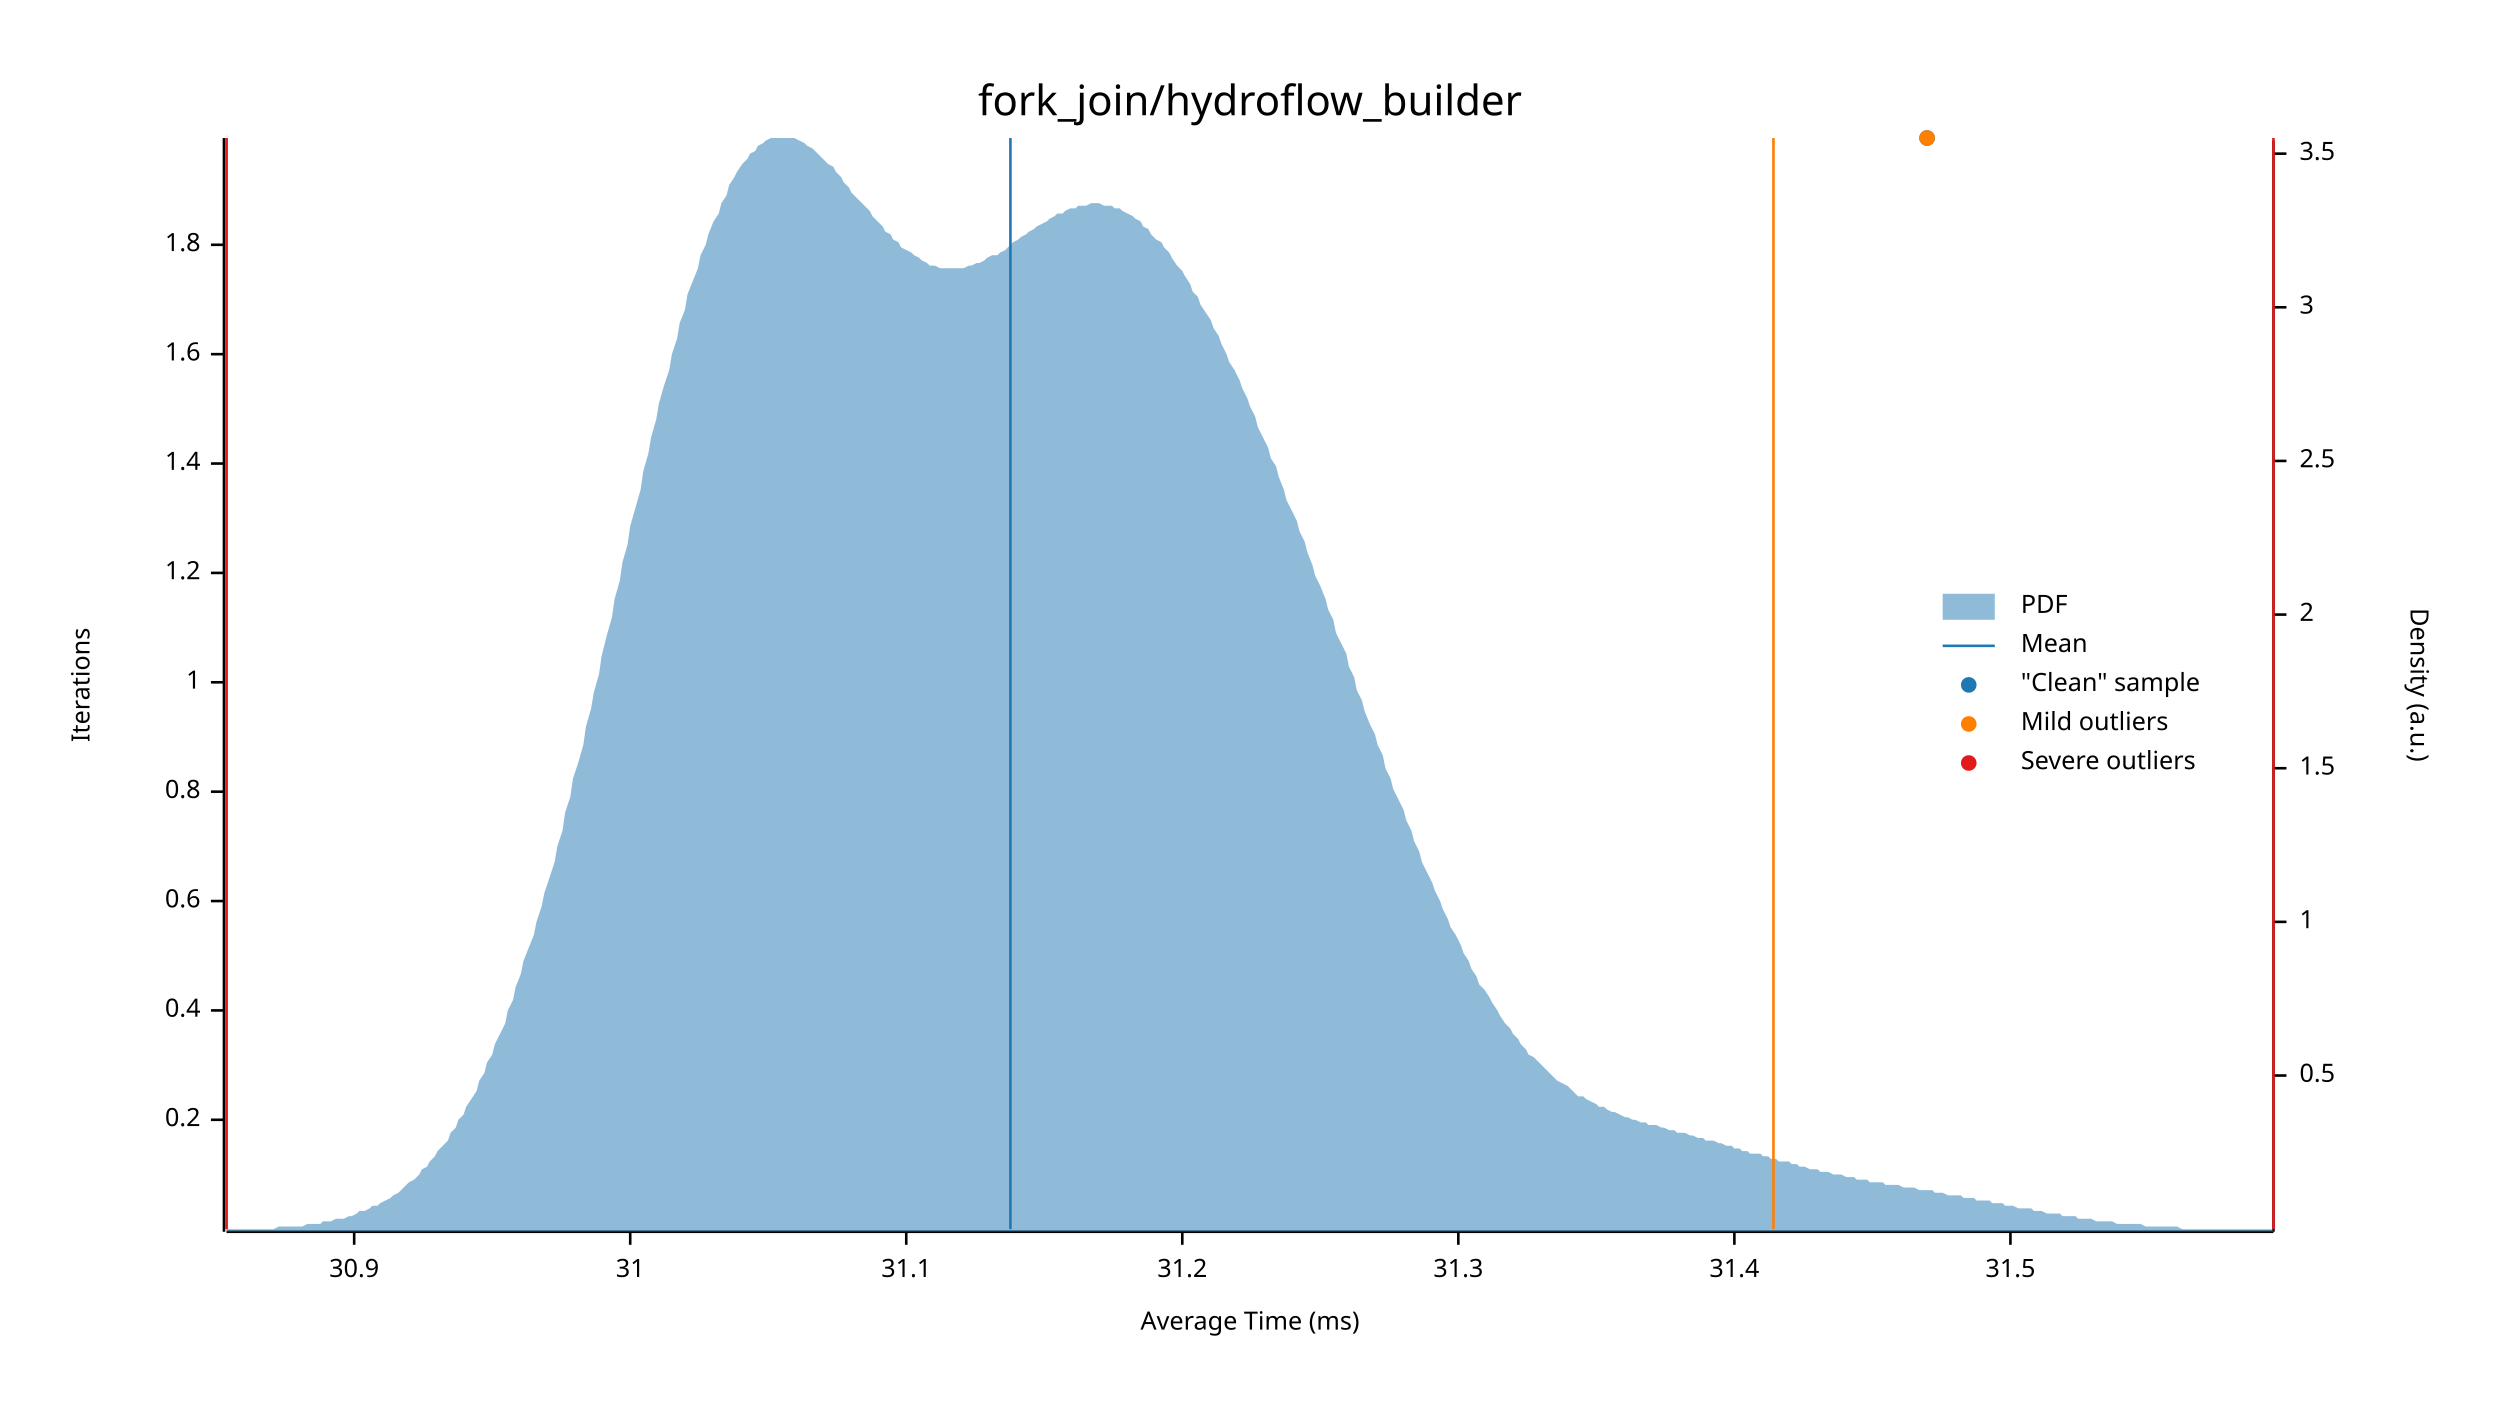
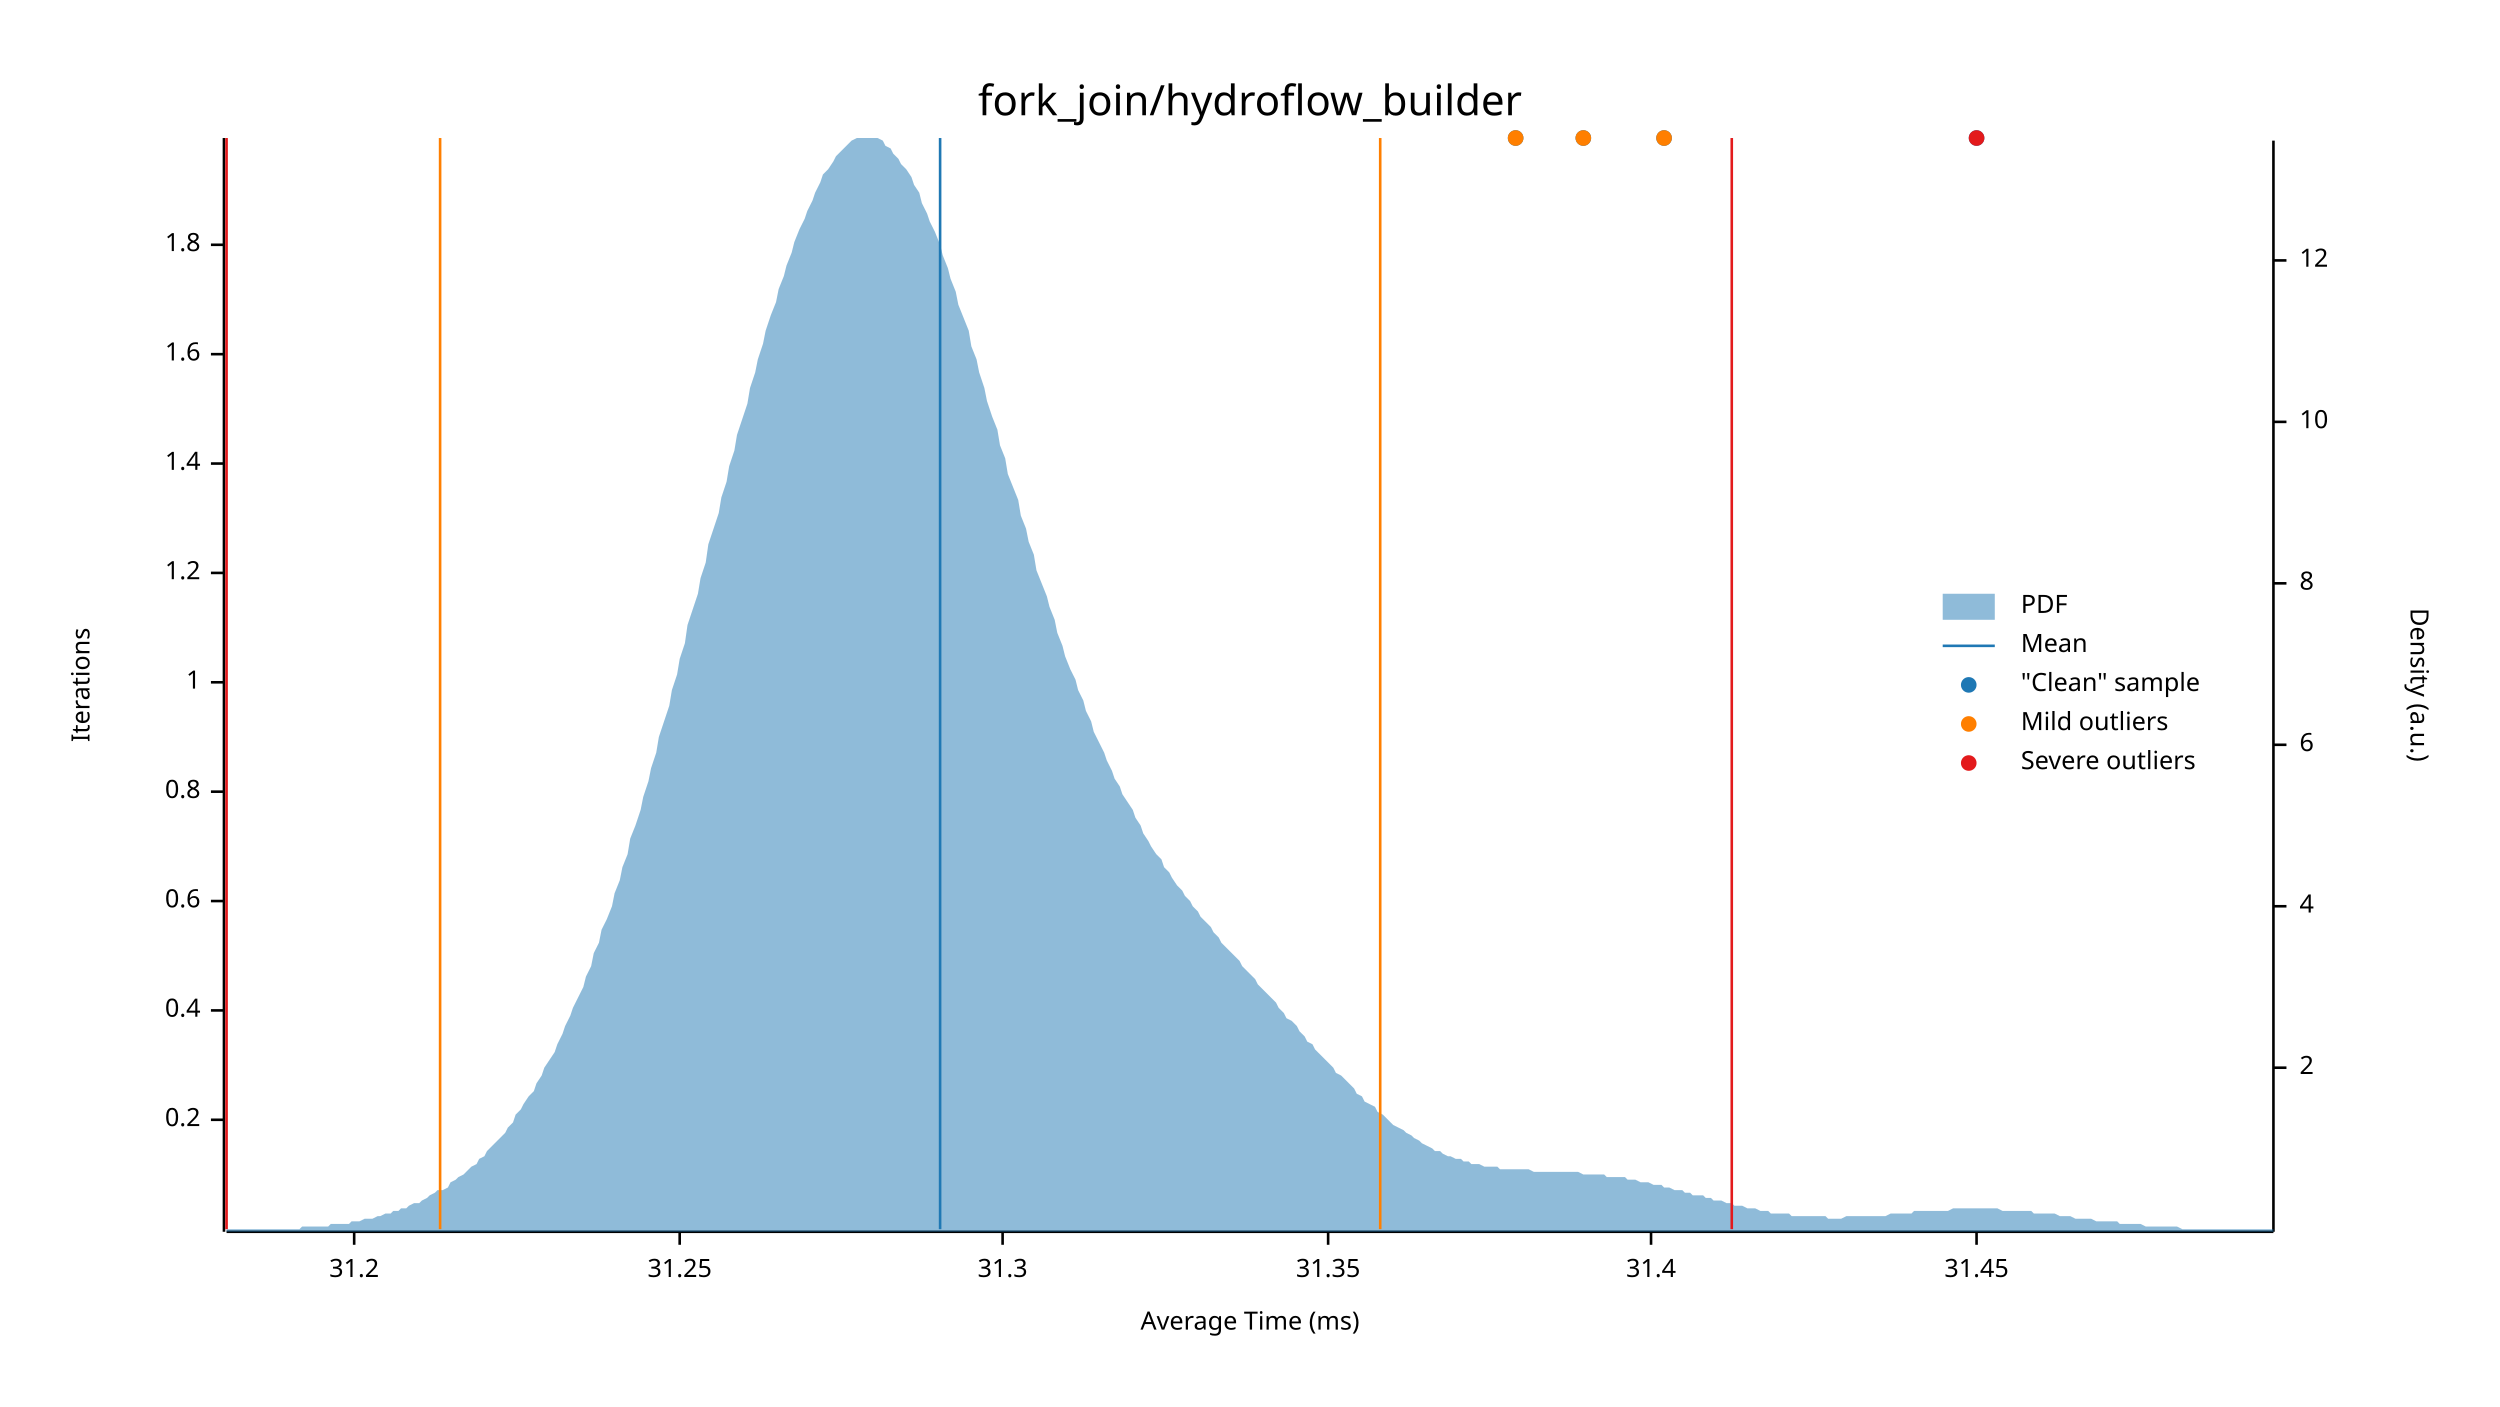
<svg xmlns="http://www.w3.org/2000/svg" width="960" height="540" viewBox="0 0 960 540">
  <text x="480" y="32" dy="0.76em" text-anchor="middle" font-family="sans-serif" font-size="16.129" opacity="1" fill="#000000">
fork_join/hydroflow_builder
</text>
  <text x="27" y="263" dy="0.76em" text-anchor="middle" font-family="sans-serif" font-size="9.677" opacity="1" fill="#000000" transform="rotate(270, 27, 263)">
Iterations
</text>
  <text x="480" y="513" dy="-0.5ex" text-anchor="middle" font-family="sans-serif" font-size="9.677" opacity="1" fill="#000000">
Average Time (ms)
</text>
  <polyline fill="none" opacity="1" stroke="#000000" stroke-width="1" points="86,53 86,473 " />
  <text x="77" y="430" dy="0.5ex" text-anchor="end" font-family="sans-serif" font-size="9.677" opacity="1" fill="#000000">
0.2
</text>
  <polyline fill="none" opacity="1" stroke="#000000" stroke-width="1" points="81,430 86,430 " />
  <text x="77" y="388" dy="0.5ex" text-anchor="end" font-family="sans-serif" font-size="9.677" opacity="1" fill="#000000">
0.4
</text>
  <polyline fill="none" opacity="1" stroke="#000000" stroke-width="1" points="81,388 86,388 " />
  <text x="77" y="346" dy="0.5ex" text-anchor="end" font-family="sans-serif" font-size="9.677" opacity="1" fill="#000000">
0.6
</text>
  <polyline fill="none" opacity="1" stroke="#000000" stroke-width="1" points="81,346 86,346 " />
  <text x="77" y="304" dy="0.5ex" text-anchor="end" font-family="sans-serif" font-size="9.677" opacity="1" fill="#000000">
0.8
</text>
  <polyline fill="none" opacity="1" stroke="#000000" stroke-width="1" points="81,304 86,304 " />
  <text x="77" y="262" dy="0.5ex" text-anchor="end" font-family="sans-serif" font-size="9.677" opacity="1" fill="#000000">
1
</text>
  <polyline fill="none" opacity="1" stroke="#000000" stroke-width="1" points="81,262 86,262 " />
  <text x="77" y="220" dy="0.5ex" text-anchor="end" font-family="sans-serif" font-size="9.677" opacity="1" fill="#000000">
1.2
</text>
  <polyline fill="none" opacity="1" stroke="#000000" stroke-width="1" points="81,220 86,220 " />
  <text x="77" y="178" dy="0.5ex" text-anchor="end" font-family="sans-serif" font-size="9.677" opacity="1" fill="#000000">
1.4
</text>
  <polyline fill="none" opacity="1" stroke="#000000" stroke-width="1" points="81,178 86,178 " />
  <text x="77" y="136" dy="0.5ex" text-anchor="end" font-family="sans-serif" font-size="9.677" opacity="1" fill="#000000">
1.6
</text>
  <polyline fill="none" opacity="1" stroke="#000000" stroke-width="1" points="81,136 86,136 " />
  <text x="77" y="94" dy="0.5ex" text-anchor="end" font-family="sans-serif" font-size="9.677" opacity="1" fill="#000000">
1.8
</text>
  <polyline fill="none" opacity="1" stroke="#000000" stroke-width="1" points="81,94 86,94 " />
  <polyline fill="none" opacity="1" stroke="#000000" stroke-width="1" points="87,473 873,473 " />
  <text x="136" y="483" dy="0.76em" text-anchor="middle" font-family="sans-serif" font-size="9.677" opacity="1" fill="#000000">
- 30.9
+ 31.2
</text>
  <polyline fill="none" opacity="1" stroke="#000000" stroke-width="1" points="136,473 136,478 " />
-   <text x="242" y="483" dy="0.76em" text-anchor="middle" font-family="sans-serif" font-size="9.677" opacity="1" fill="#000000">
- 31
+   <text x="261" y="483" dy="0.76em" text-anchor="middle" font-family="sans-serif" font-size="9.677" opacity="1" fill="#000000">
+ 31.25
</text>
-   <polyline fill="none" opacity="1" stroke="#000000" stroke-width="1" points="242,473 242,478 " />
-   <text x="348" y="483" dy="0.76em" text-anchor="middle" font-family="sans-serif" font-size="9.677" opacity="1" fill="#000000">
- 31.1
- </text>
-   <polyline fill="none" opacity="1" stroke="#000000" stroke-width="1" points="348,473 348,478 " />
-   <text x="454" y="483" dy="0.76em" text-anchor="middle" font-family="sans-serif" font-size="9.677" opacity="1" fill="#000000">
- 31.2
- </text>
-   <polyline fill="none" opacity="1" stroke="#000000" stroke-width="1" points="454,473 454,478 " />
-   <text x="560" y="483" dy="0.76em" text-anchor="middle" font-family="sans-serif" font-size="9.677" opacity="1" fill="#000000">
+   <polyline fill="none" opacity="1" stroke="#000000" stroke-width="1" points="261,473 261,478 " />
+   <text x="385" y="483" dy="0.76em" text-anchor="middle" font-family="sans-serif" font-size="9.677" opacity="1" fill="#000000">
31.3
</text>
-   <polyline fill="none" opacity="1" stroke="#000000" stroke-width="1" points="560,473 560,478 " />
-   <text x="666" y="483" dy="0.76em" text-anchor="middle" font-family="sans-serif" font-size="9.677" opacity="1" fill="#000000">
+   <polyline fill="none" opacity="1" stroke="#000000" stroke-width="1" points="385,473 385,478 " />
+   <text x="510" y="483" dy="0.76em" text-anchor="middle" font-family="sans-serif" font-size="9.677" opacity="1" fill="#000000">
+ 31.35
+ </text>
+   <polyline fill="none" opacity="1" stroke="#000000" stroke-width="1" points="510,473 510,478 " />
+   <text x="634" y="483" dy="0.76em" text-anchor="middle" font-family="sans-serif" font-size="9.677" opacity="1" fill="#000000">
31.4
</text>
-   <polyline fill="none" opacity="1" stroke="#000000" stroke-width="1" points="666,473 666,478 " />
-   <text x="772" y="483" dy="0.76em" text-anchor="middle" font-family="sans-serif" font-size="9.677" opacity="1" fill="#000000">
- 31.5
+   <polyline fill="none" opacity="1" stroke="#000000" stroke-width="1" points="634,473 634,478 " />
+   <text x="759" y="483" dy="0.76em" text-anchor="middle" font-family="sans-serif" font-size="9.677" opacity="1" fill="#000000">
+ 31.45
</text>
-   <polyline fill="none" opacity="1" stroke="#000000" stroke-width="1" points="772,473 772,478 " />
+   <polyline fill="none" opacity="1" stroke="#000000" stroke-width="1" points="759,473 759,478 " />
  <text x="933" y="263" dy="0.76em" text-anchor="middle" font-family="sans-serif" font-size="9.677" opacity="1" fill="#000000" transform="rotate(90, 933, 263)">
Density (a.u.)
</text>
  <polyline fill="none" opacity="1" stroke="#000000" stroke-width="1" points="873,54 873,473 " />
-   <text x="883" y="413" dy="0.5ex" text-anchor="start" font-family="sans-serif" font-size="9.677" opacity="1" fill="#000000">
- 0.5
- </text>
-   <polyline fill="none" opacity="1" stroke="#000000" stroke-width="1" points="873,413 878,413 " />
-   <text x="883" y="354" dy="0.5ex" text-anchor="start" font-family="sans-serif" font-size="9.677" opacity="1" fill="#000000">
- 1
- </text>
-   <polyline fill="none" opacity="1" stroke="#000000" stroke-width="1" points="873,354 878,354 " />
-   <text x="883" y="295" dy="0.5ex" text-anchor="start" font-family="sans-serif" font-size="9.677" opacity="1" fill="#000000">
- 1.5
- </text>
-   <polyline fill="none" opacity="1" stroke="#000000" stroke-width="1" points="873,295 878,295 " />
-   <text x="883" y="236" dy="0.5ex" text-anchor="start" font-family="sans-serif" font-size="9.677" opacity="1" fill="#000000">
+   <text x="883" y="410" dy="0.5ex" text-anchor="start" font-family="sans-serif" font-size="9.677" opacity="1" fill="#000000">
2
</text>
-   <polyline fill="none" opacity="1" stroke="#000000" stroke-width="1" points="873,236 878,236 " />
-   <text x="883" y="177" dy="0.5ex" text-anchor="start" font-family="sans-serif" font-size="9.677" opacity="1" fill="#000000">
- 2.5
+   <polyline fill="none" opacity="1" stroke="#000000" stroke-width="1" points="873,410 878,410 " />
+   <text x="883" y="348" dy="0.5ex" text-anchor="start" font-family="sans-serif" font-size="9.677" opacity="1" fill="#000000">
+ 4
</text>
-   <polyline fill="none" opacity="1" stroke="#000000" stroke-width="1" points="873,177 878,177 " />
-   <text x="883" y="118" dy="0.5ex" text-anchor="start" font-family="sans-serif" font-size="9.677" opacity="1" fill="#000000">
- 3
+   <polyline fill="none" opacity="1" stroke="#000000" stroke-width="1" points="873,348 878,348 " />
+   <text x="883" y="286" dy="0.5ex" text-anchor="start" font-family="sans-serif" font-size="9.677" opacity="1" fill="#000000">
+ 6
</text>
-   <polyline fill="none" opacity="1" stroke="#000000" stroke-width="1" points="873,118 878,118 " />
-   <text x="883" y="59" dy="0.5ex" text-anchor="start" font-family="sans-serif" font-size="9.677" opacity="1" fill="#000000">
- 3.5
+   <polyline fill="none" opacity="1" stroke="#000000" stroke-width="1" points="873,286 878,286 " />
+   <text x="883" y="224" dy="0.5ex" text-anchor="start" font-family="sans-serif" font-size="9.677" opacity="1" fill="#000000">
+ 8
</text>
-   <polyline fill="none" opacity="1" stroke="#000000" stroke-width="1" points="873,59 878,59 " />
-   <polygon opacity="0.5" fill="#1F78B4" points="87,472 88,472 90,472 91,472 93,472 94,472 96,472 98,472 99,472 101,472 102,472 104,472 105,472 107,471 109,471 110,471 112,471 113,471 115,471 116,471 118,470 120,470 121,470 123,470 124,469 126,469 127,469 129,468 131,468 132,468 134,467 135,467 137,466 138,465 140,465 142,464 143,463 145,463 146,462 148,461 150,460 151,459 153,458 154,457 156,455 157,454 159,453 161,451 162,449 164,448 165,446 167,444 168,442 170,440 172,438 173,435 175,433 176,430 178,428 179,425 181,422 183,419 184,415 186,412 187,408 189,405 190,401 192,397 194,393 195,388 197,384 198,379 200,374 201,369 203,364 205,359 206,354 208,348 209,343 211,337 213,331 214,325 216,319 217,312 219,306 220,299 222,293 224,286 225,279 227,272 228,266 230,259 231,252 233,244 235,237 236,230 238,223 239,216 241,209 242,202 244,195 246,188 247,181 249,174 250,168 252,161 253,155 255,148 257,142 258,136 260,130 261,124 263,119 264,113 266,108 268,103 269,98 271,94 272,90 274,85 276,82 277,78 279,75 280,71 282,68 283,66 285,63 287,61 288,59 290,58 291,56 293,55 294,54 296,53 298,53 299,53 301,53 302,53 304,53 305,53 307,54 309,55 310,56 312,57 313,58 315,60 316,61 318,63 320,64 321,66 323,68 324,70 326,72 327,74 329,76 331,78 332,79 334,81 335,83 337,85 339,87 340,89 342,90 343,92 345,93 346,95 348,96 350,97 351,98 353,99 354,100 356,101 357,102 359,102 361,103 362,103 364,103 365,103 367,103 368,103 370,103 372,102 373,102 375,101 376,101 378,100 379,99 381,98 383,98 384,97 386,96 387,95 389,93 391,92 392,91 394,90 395,89 397,88 398,87 400,86 402,85 403,84 405,83 406,82 408,82 409,81 411,80 413,80 414,79 416,79 417,79 419,78 420,78 422,78 424,79 425,79 427,79 428,80 430,80 431,81 433,82 435,83 436,84 438,85 439,87 441,88 442,90 444,92 446,93 447,95 449,97 450,99 452,102 454,104 455,106 457,109 458,112 460,114 461,117 463,120 465,123 466,126 468,129 469,132 471,136 472,139 474,142 476,146 477,149 479,153 480,156 482,160 483,164 485,168 487,172 488,176 490,179 491,183 493,188 494,192 496,196 498,200 499,204 501,208 502,212 504,217 505,221 507,225 509,230 510,234 512,238 513,243 515,247 517,251 518,256 520,260 521,265 523,269 524,273 526,278 528,282 529,286 531,290 532,295 534,299 535,303 537,307 539,311 540,315 542,319 543,323 545,327 546,331 548,335 550,339 551,342 553,346 554,349 556,353 557,356 559,359 561,363 562,366 564,369 565,372 567,375 568,378 570,380 572,383 573,385 575,388 576,390 578,393 580,395 581,397 583,399 584,401 586,403 587,405 589,406 591,408 592,409 594,411 595,412 597,414 598,415 600,416 602,417 603,418 605,420 606,421 608,421 609,422 611,423 613,424 614,425 616,425 617,426 619,427 620,427 622,428 624,429 625,429 627,430 628,430 630,431 632,431 633,432 635,432 636,432 638,433 639,433 641,434 643,434 644,435 646,435 647,435 649,436 650,436 652,437 654,437 655,438 657,438 658,438 660,439 661,439 663,440 665,440 666,441 668,441 669,442 671,442 672,443 674,443 676,443 677,444 679,444 680,445 682,445 683,446 685,446 687,446 688,447 690,447 691,448 693,448 695,449 696,449 698,449 699,450 701,450 702,450 704,451 706,451 707,451 709,452 710,452 712,452 713,453 715,453 717,453 718,454 720,454 721,454 723,454 724,455 726,455 728,455 729,455 731,456 732,456 734,456 735,456 737,457 739,457 740,457 742,457 743,458 745,458 746,458 748,459 750,459 751,459 753,459 754,460 756,460 758,460 759,461 761,461 762,461 764,461 765,462 767,462 769,462 770,463 772,463 773,463 775,464 776,464 778,464 780,464 781,465 783,465 784,465 786,466 787,466 789,466 791,466 792,467 794,467 795,467 797,467 798,468 800,468 802,468 803,468 805,469 806,469 808,469 809,469 811,469 813,470 814,470 816,470 817,470 819,470 821,470 822,470 824,471 825,471 827,471 828,471 830,471 832,471 833,471 835,471 836,471 838,472 839,472 841,472 843,472 844,472 846,472 847,472 849,472 850,472 852,472 854,472 855,472 857,472 858,472 860,472 861,472 863,472 865,472 866,472 868,472 869,472 871,472 873,472 873,473 87,473 " />
-   <polyline fill="none" opacity="1" stroke="#1F78B4" stroke-width="1" points="388,472 388,53 " />
-   <polyline fill="none" opacity="1" stroke="#FF7F00" stroke-width="1" points="87,472 87,53 " />
-   <polyline fill="none" opacity="1" stroke="#FF7F00" stroke-width="1" points="681,472 681,53 " />
+   <polyline fill="none" opacity="1" stroke="#000000" stroke-width="1" points="873,224 878,224 " />
+   <text x="883" y="162" dy="0.5ex" text-anchor="start" font-family="sans-serif" font-size="9.677" opacity="1" fill="#000000">
+ 10
+ </text>
+   <polyline fill="none" opacity="1" stroke="#000000" stroke-width="1" points="873,162 878,162 " />
+   <text x="883" y="100" dy="0.5ex" text-anchor="start" font-family="sans-serif" font-size="9.677" opacity="1" fill="#000000">
+ 12
+ </text>
+   <polyline fill="none" opacity="1" stroke="#000000" stroke-width="1" points="873,100 878,100 " />
+   <polygon opacity="0.5" fill="#1F78B4" points="87,472 88,472 90,472 91,472 93,472 94,472 96,472 98,472 99,472 101,472 102,472 104,472 105,472 107,472 109,472 110,472 112,472 113,472 115,472 116,471 118,471 120,471 121,471 123,471 124,471 126,471 127,470 129,470 131,470 132,470 134,470 135,469 137,469 138,469 140,468 142,468 143,468 145,467 146,467 148,466 150,466 151,465 153,465 154,464 156,464 157,463 159,462 161,462 162,461 164,460 165,459 167,458 168,457 170,457 172,456 173,454 175,453 176,452 178,451 179,450 181,448 183,447 184,445 186,444 187,442 189,440 190,439 192,437 194,435 195,433 197,431 198,428 200,426 201,424 203,421 205,419 206,416 208,413 209,410 211,407 213,404 214,401 216,397 217,394 219,390 220,387 222,383 224,379 225,375 227,371 228,366 230,362 231,357 233,353 235,348 236,343 238,338 239,333 241,328 242,322 244,317 246,311 247,306 249,300 250,295 252,289 253,283 255,277 257,271 258,265 260,259 261,253 263,247 264,240 266,234 268,228 269,222 271,216 272,209 274,203 276,197 277,191 279,185 280,179 282,173 283,167 285,161 287,155 288,149 290,143 291,138 293,132 294,127 296,121 298,116 299,111 301,106 302,102 304,97 305,93 307,88 309,84 310,81 312,77 313,74 315,70 316,67 318,65 320,62 321,60 323,58 324,57 326,55 327,54 329,53 331,53 332,53 334,53 335,53 337,53 339,54 340,56 342,57 343,59 345,61 346,63 348,65 350,68 351,71 353,74 354,78 356,82 357,85 359,89 361,94 362,98 364,103 365,107 367,112 368,117 370,122 372,127 373,133 375,138 376,143 378,149 379,154 381,160 383,165 384,171 386,176 387,182 389,187 391,192 392,198 394,203 395,208 397,213 398,219 400,224 402,229 403,233 405,238 406,243 408,248 409,252 411,257 413,261 414,265 416,269 417,273 419,277 420,281 422,285 424,289 425,292 427,296 428,299 430,302 431,305 433,308 435,311 436,314 438,317 439,320 441,323 442,325 444,328 446,330 447,333 449,335 450,337 452,340 454,342 455,344 457,346 458,348 460,350 461,352 463,354 465,356 466,358 468,360 469,362 471,364 472,365 474,367 476,369 477,371 479,373 480,374 482,376 483,378 485,380 487,382 488,383 490,385 491,387 493,389 494,391 496,392 498,394 499,396 501,398 502,400 504,401 505,403 507,405 509,407 510,408 512,410 513,412 515,413 517,415 518,416 520,418 521,420 523,421 524,423 526,424 528,425 529,427 531,428 532,429 534,431 535,432 537,433 539,434 540,435 542,436 543,437 545,438 546,439 548,440 550,441 551,442 553,442 554,443 556,444 557,444 559,445 561,445 562,446 564,446 565,447 567,447 568,447 570,448 572,448 573,448 575,448 576,449 578,449 580,449 581,449 583,449 584,449 586,449 587,449 589,450 591,450 592,450 594,450 595,450 597,450 598,450 600,450 602,450 603,450 605,450 606,450 608,451 609,451 611,451 613,451 614,451 616,451 617,452 619,452 620,452 622,452 624,452 625,453 627,453 628,453 630,454 632,454 633,454 635,455 636,455 638,455 639,456 641,456 643,457 644,457 646,457 647,458 649,458 650,459 652,459 654,459 655,460 657,460 658,461 660,461 661,461 663,462 665,462 666,463 668,463 669,463 671,464 672,464 674,464 676,465 677,465 679,465 680,466 682,466 683,466 685,466 687,466 688,467 690,467 691,467 693,467 695,467 696,467 698,467 699,467 701,467 702,468 704,468 706,468 707,468 709,467 710,467 712,467 713,467 715,467 717,467 718,467 720,467 721,467 723,467 724,467 726,466 728,466 729,466 731,466 732,466 734,466 735,465 737,465 739,465 740,465 742,465 743,465 745,465 746,465 748,465 750,464 751,464 753,464 754,464 756,464 758,464 759,464 761,464 762,464 764,464 765,464 767,464 769,465 770,465 772,465 773,465 775,465 776,465 778,465 780,465 781,466 783,466 784,466 786,466 787,466 789,466 791,467 792,467 794,467 795,467 797,468 798,468 800,468 802,468 803,468 805,469 806,469 808,469 809,469 811,469 813,469 814,470 816,470 817,470 819,470 821,470 822,470 824,471 825,471 827,471 828,471 830,471 832,471 833,471 835,471 836,471 838,472 839,472 841,472 843,472 844,472 846,472 847,472 849,472 850,472 852,472 854,472 855,472 857,472 858,472 860,472 861,472 863,472 865,472 866,472 868,472 869,472 871,472 873,472 873,473 87,473 " />
+   <polyline fill="none" opacity="1" stroke="#1F78B4" stroke-width="1" points="361,472 361,53 " />
+   <polyline fill="none" opacity="1" stroke="#FF7F00" stroke-width="1" points="169,472 169,53 " />
+   <polyline fill="none" opacity="1" stroke="#FF7F00" stroke-width="1" points="530,472 530,53 " />
  <polyline fill="none" opacity="1" stroke="#E31A1C" stroke-width="1" points="87,472 87,53 " />
-   <polyline fill="none" opacity="1" stroke="#E31A1C" stroke-width="1" points="873,472 873,53 " />
-   <circle cx="740" cy="53" r="3" opacity="1" fill="#1F78B4" stroke="none" stroke-width="1" />
-   <circle cx="740" cy="53" r="3" opacity="1" fill="#FF7F00" stroke="none" stroke-width="1" />
+   <polyline fill="none" opacity="1" stroke="#E31A1C" stroke-width="1" points="665,472 665,53 " />
+   <circle cx="639" cy="53" r="3" opacity="1" fill="#1F78B4" stroke="none" stroke-width="1" />
+   <circle cx="759" cy="53" r="3" opacity="1" fill="#1F78B4" stroke="none" stroke-width="1" />
+   <circle cx="582" cy="53" r="3" opacity="1" fill="#1F78B4" stroke="none" stroke-width="1" />
+   <circle cx="608" cy="53" r="3" opacity="1" fill="#1F78B4" stroke="none" stroke-width="1" />
+   <circle cx="639" cy="53" r="3" opacity="1" fill="#FF7F00" stroke="none" stroke-width="1" />
+   <circle cx="582" cy="53" r="3" opacity="1" fill="#FF7F00" stroke="none" stroke-width="1" />
+   <circle cx="608" cy="53" r="3" opacity="1" fill="#FF7F00" stroke="none" stroke-width="1" />
+   <circle cx="759" cy="53" r="3" opacity="1" fill="#E31A1C" stroke="none" stroke-width="1" />
  <text x="776" y="228" dy="0.76em" text-anchor="start" font-family="sans-serif" font-size="9.677" opacity="1" fill="#000000">
PDF
</text>
  <text x="776" y="243" dy="0.76em" text-anchor="start" font-family="sans-serif" font-size="9.677" opacity="1" fill="#000000">
Mean
</text>
  <text x="776" y="258" dy="0.76em" text-anchor="start" font-family="sans-serif" font-size="9.677" opacity="1" fill="#000000">
"Clean" sample
</text>
  <text x="776" y="273" dy="0.76em" text-anchor="start" font-family="sans-serif" font-size="9.677" opacity="1" fill="#000000">
Mild outliers
</text>
  <text x="776" y="288" dy="0.76em" text-anchor="start" font-family="sans-serif" font-size="9.677" opacity="1" fill="#000000">
Severe outliers
</text>
  <rect x="746" y="228" width="20" height="10" opacity="0.5" fill="#1F78B4" stroke="none" />
  <polyline fill="none" opacity="1" stroke="#1F78B4" stroke-width="1" points="746,248 766,248 " />
  <circle cx="756" cy="263" r="3" opacity="1" fill="#1F78B4" stroke="none" stroke-width="1" />
  <circle cx="756" cy="278" r="3" opacity="1" fill="#FF7F00" stroke="none" stroke-width="1" />
  <circle cx="756" cy="293" r="3" opacity="1" fill="#E31A1C" stroke="none" stroke-width="1" />
</svg>
